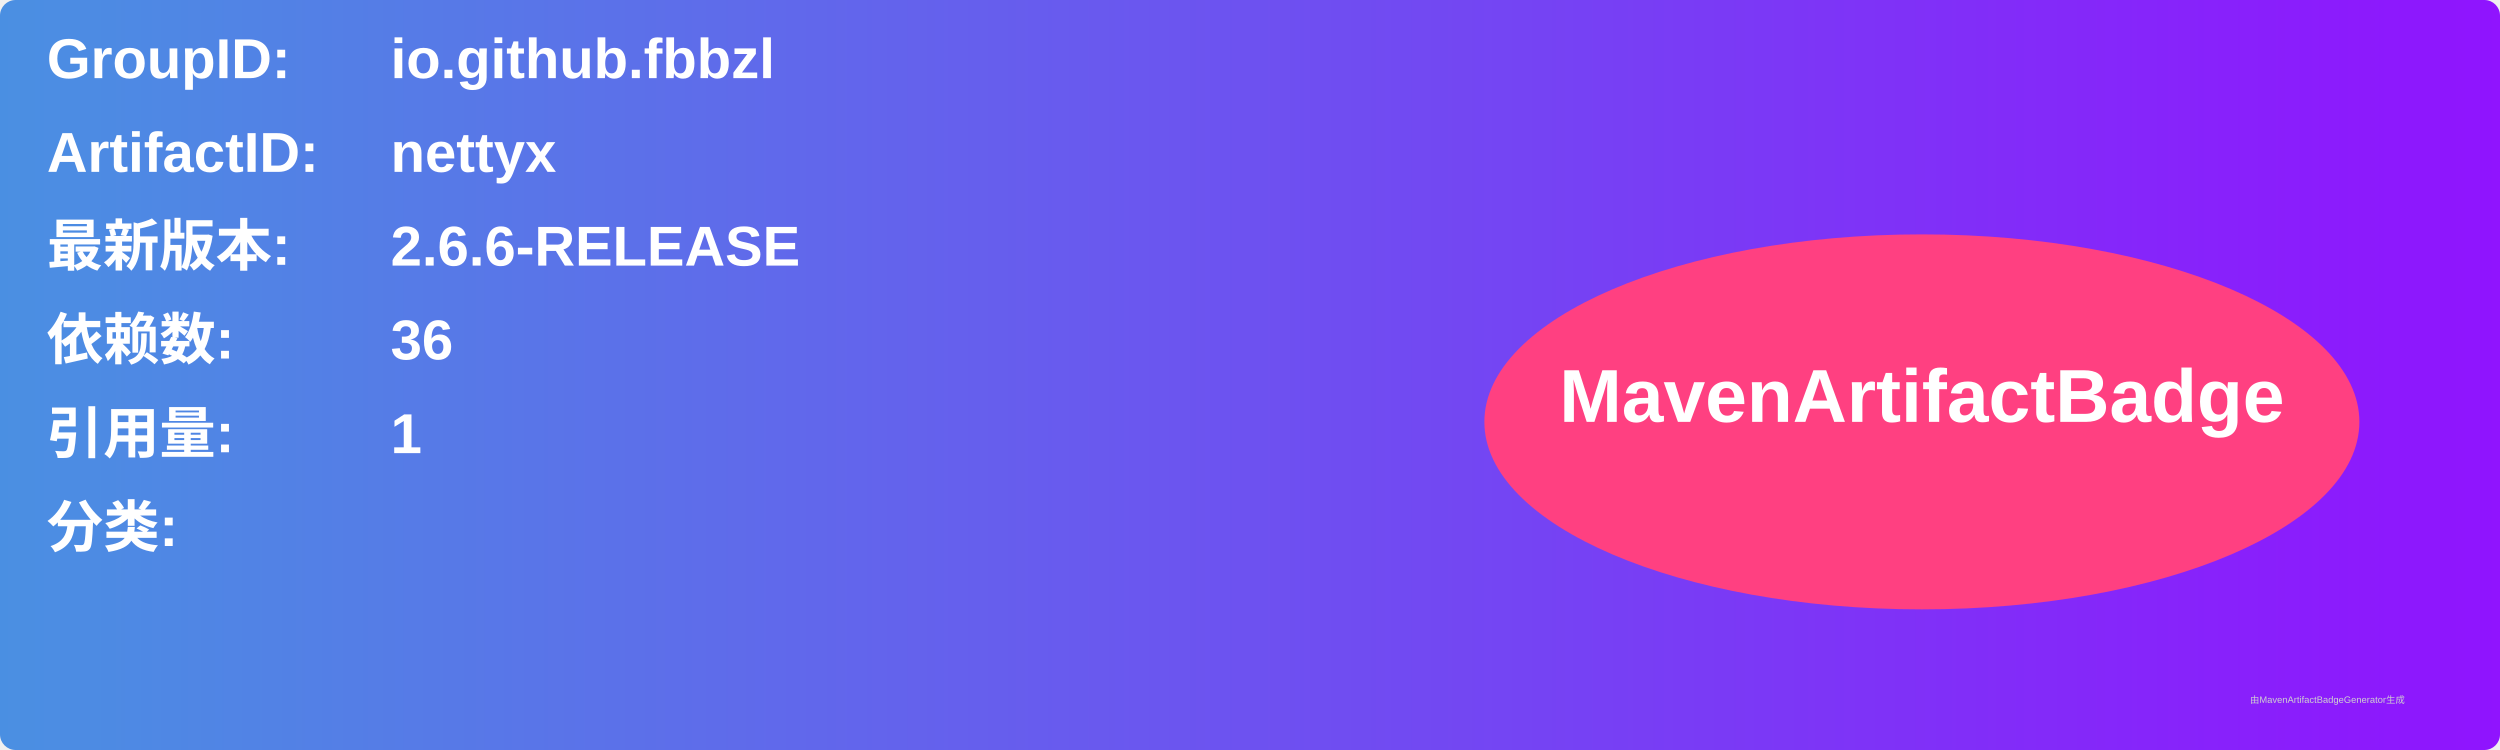
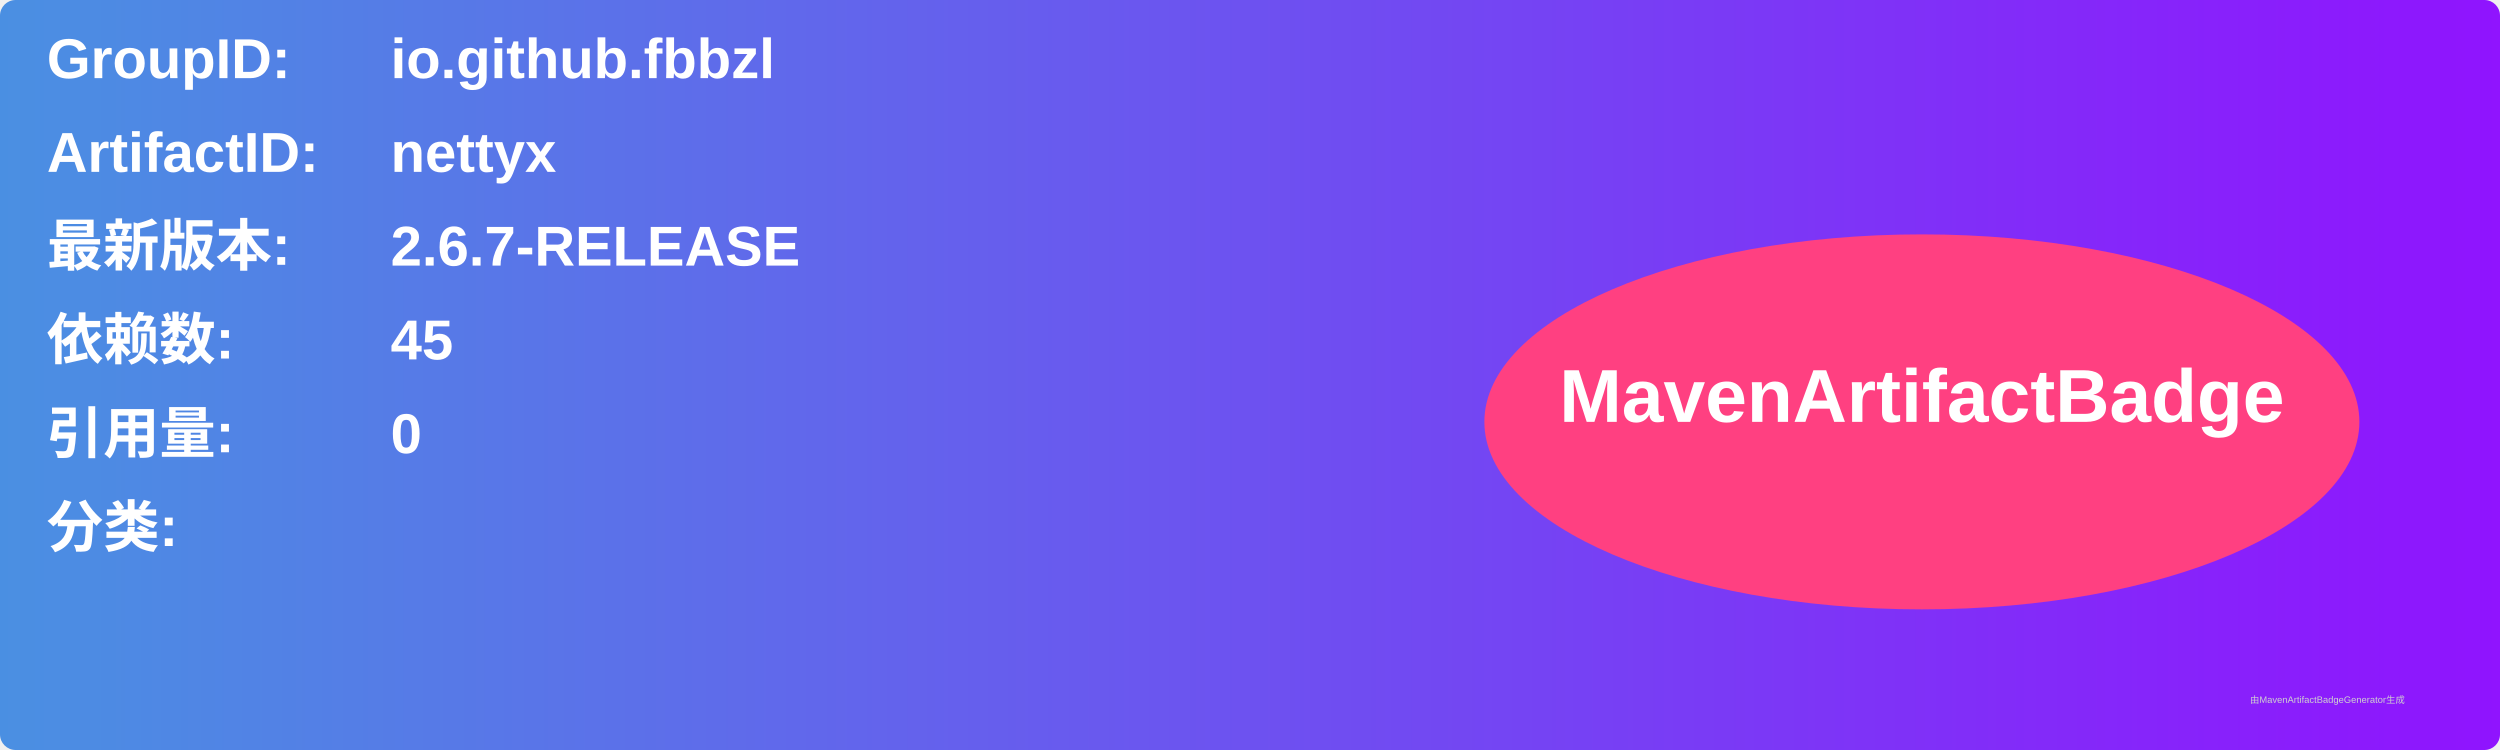
<svg xmlns="http://www.w3.org/2000/svg" width="800" height="240" viewBox="0 0 800 240">
  <linearGradient id="grad" x1="0%" y1="0%" x2="100%" y2="0%">
    <stop offset="0%" stop-color="#4a90e2" />
    <stop offset="100%" stop-color="#9013fe" />
  </linearGradient>
  <rect width="100%" height="100%" rx="5" ry="5" fill="url(#grad)" />
  <g transform="translate(15, 15)">
    <text x="0" y="10" font-family="Arial" font-size="18" fill="white" font-weight="bold" width="260">GroupID:</text>
    <text x="110" y="10" font-family="Arial" font-size="18" fill="white" font-weight="bold" width="460">io.github.fbbzl</text>
    <text x="0" y="40" font-family="Arial" font-size="18" fill="white" font-weight="bold" width="260">ArtifactID:</text>
    <text x="110" y="40" font-family="Arial" font-size="18" fill="white" font-weight="bold" width="460">nettyx</text>
    <text x="0" y="70" font-family="Arial" font-size="18" fill="white" font-weight="bold">最新版本:</text>
    <text x="110" y="70" font-family="Arial" font-size="18" fill="white" font-weight="bold">
-       <tspan font-weight="bold">2.6.6-RELEASE</tspan>
+       <tspan font-weight="bold">2.6.7-RELEASE</tspan>
    </text>
    <text x="0" y="100" font-family="Arial" font-size="18" fill="white" font-weight="bold">依赖数: </text>
    <text x="110" y="100" font-family="Arial" font-size="18" fill="white">
-       <tspan font-weight="bold">36</tspan>
+       <tspan font-weight="bold">45</tspan>
    </text>
    <text x="0" y="130" font-family="Arial" font-size="18" fill="white" font-weight="bold">引用量: </text>
    <text x="110" y="130" font-family="Arial" font-size="18" fill="white">
-       <tspan font-weight="bold">1</tspan>
+       <tspan font-weight="bold">0</tspan>
    </text>
    <text x="0" y="160" font-family="Arial" font-size="18" fill="white" font-weight="bold">分类:</text>
    <text x="10" y="190" font-family="Arial" font-size="10" fill="white">
      <tspan font-weight="bold" />
    </text>
    <ellipse cx="600" cy="120" rx="140" ry="60" fill="#ff4081" />
    <text x="600" y="120" text-anchor="middle" font-family="Arial" font-size="24" fill="white" font-weight="bold">MavenArtifactBadge</text>
  </g>
  <text x="720" y="225" font-family="Arial" font-size="3" fill="#d0d0d0">由MavenArtifactBadgeGenerator生成</text>
</svg>
